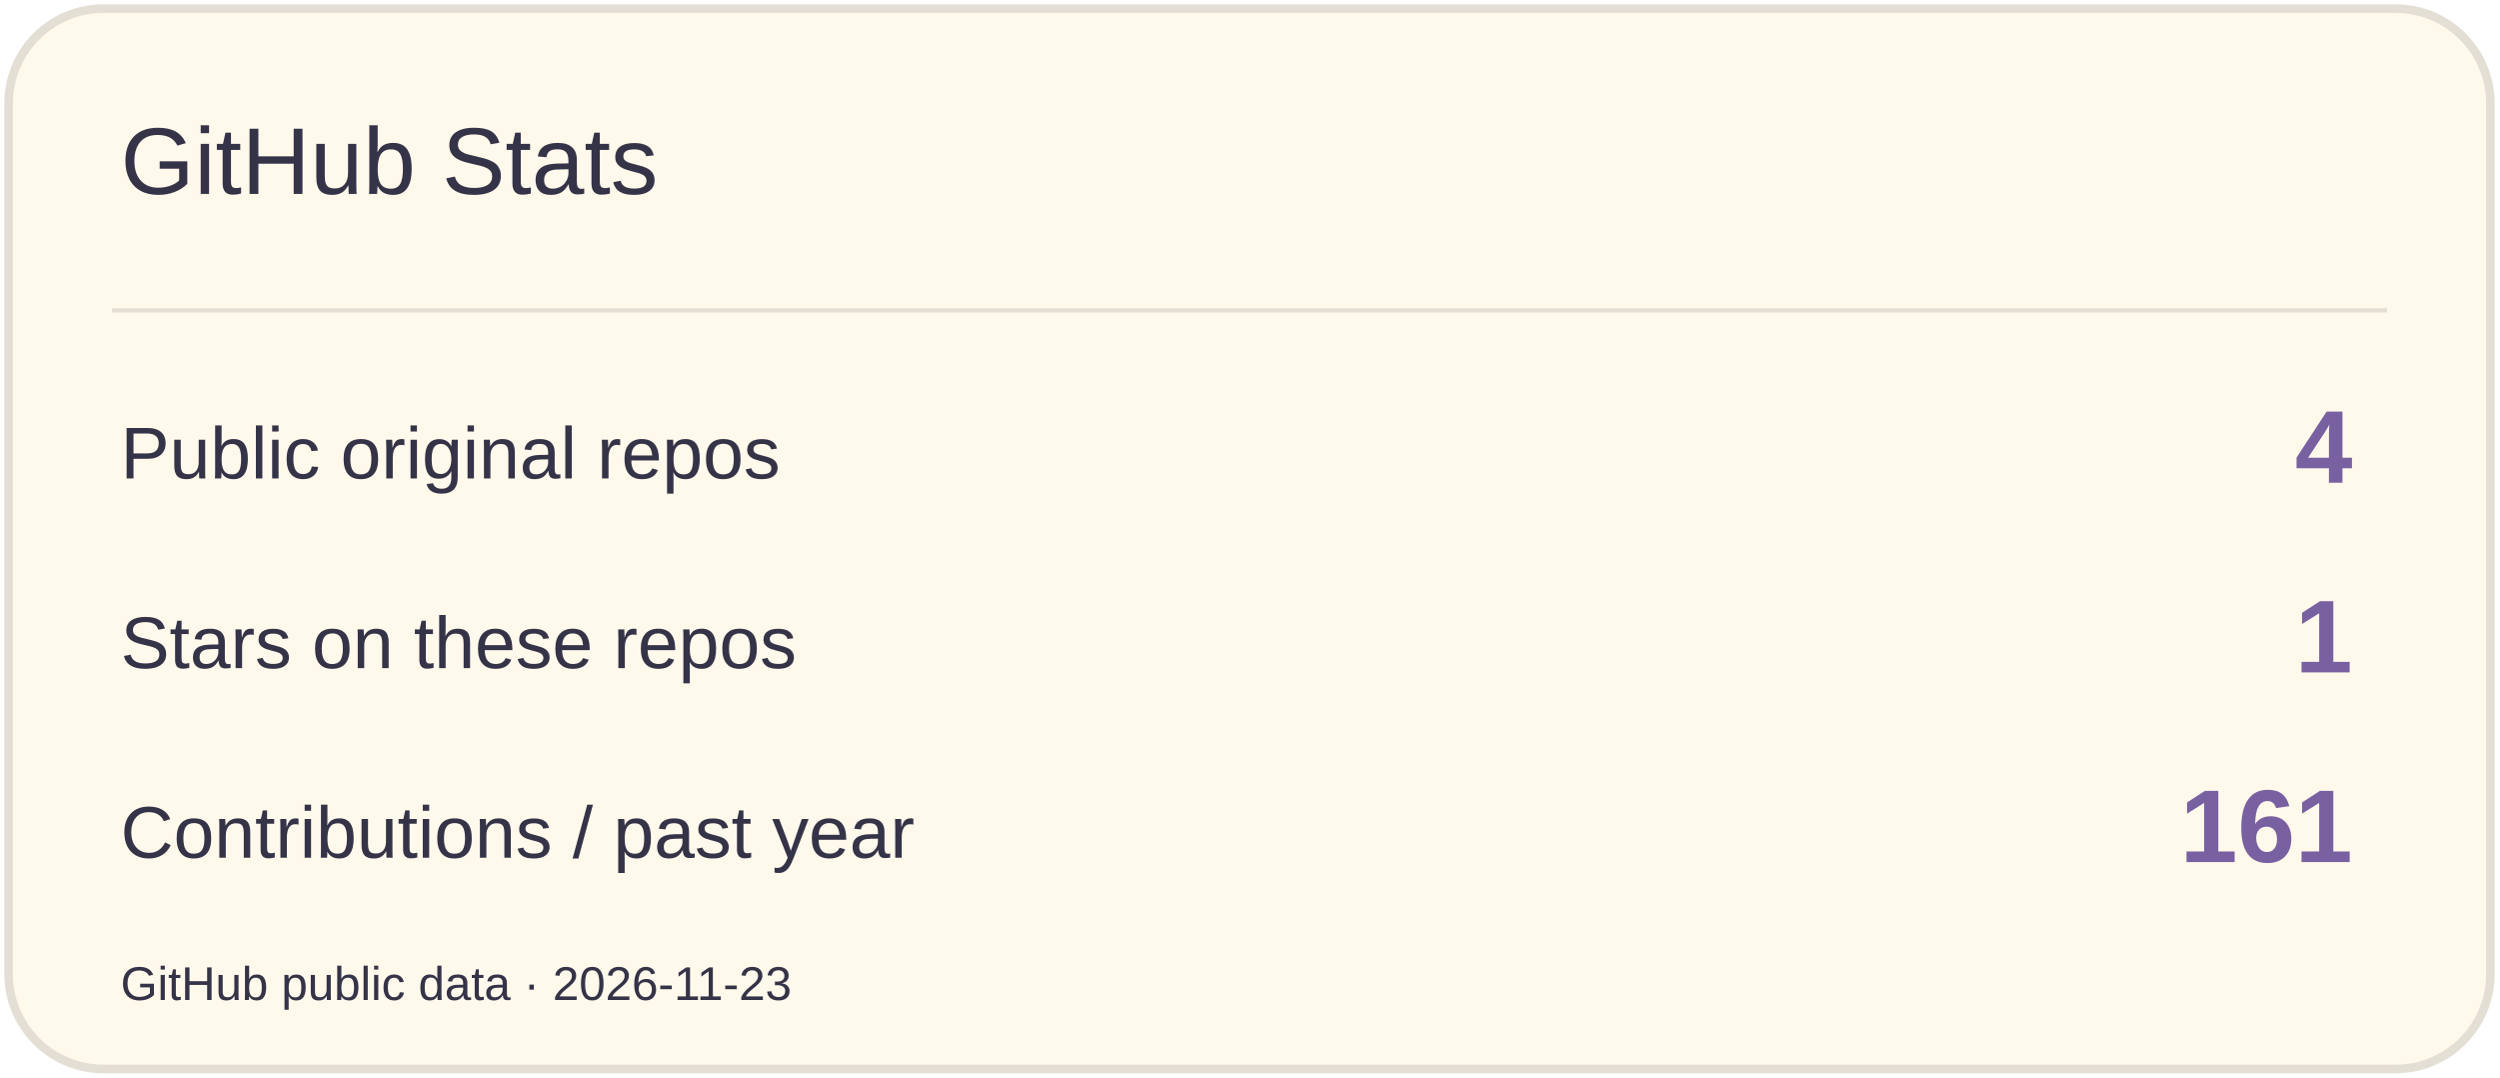
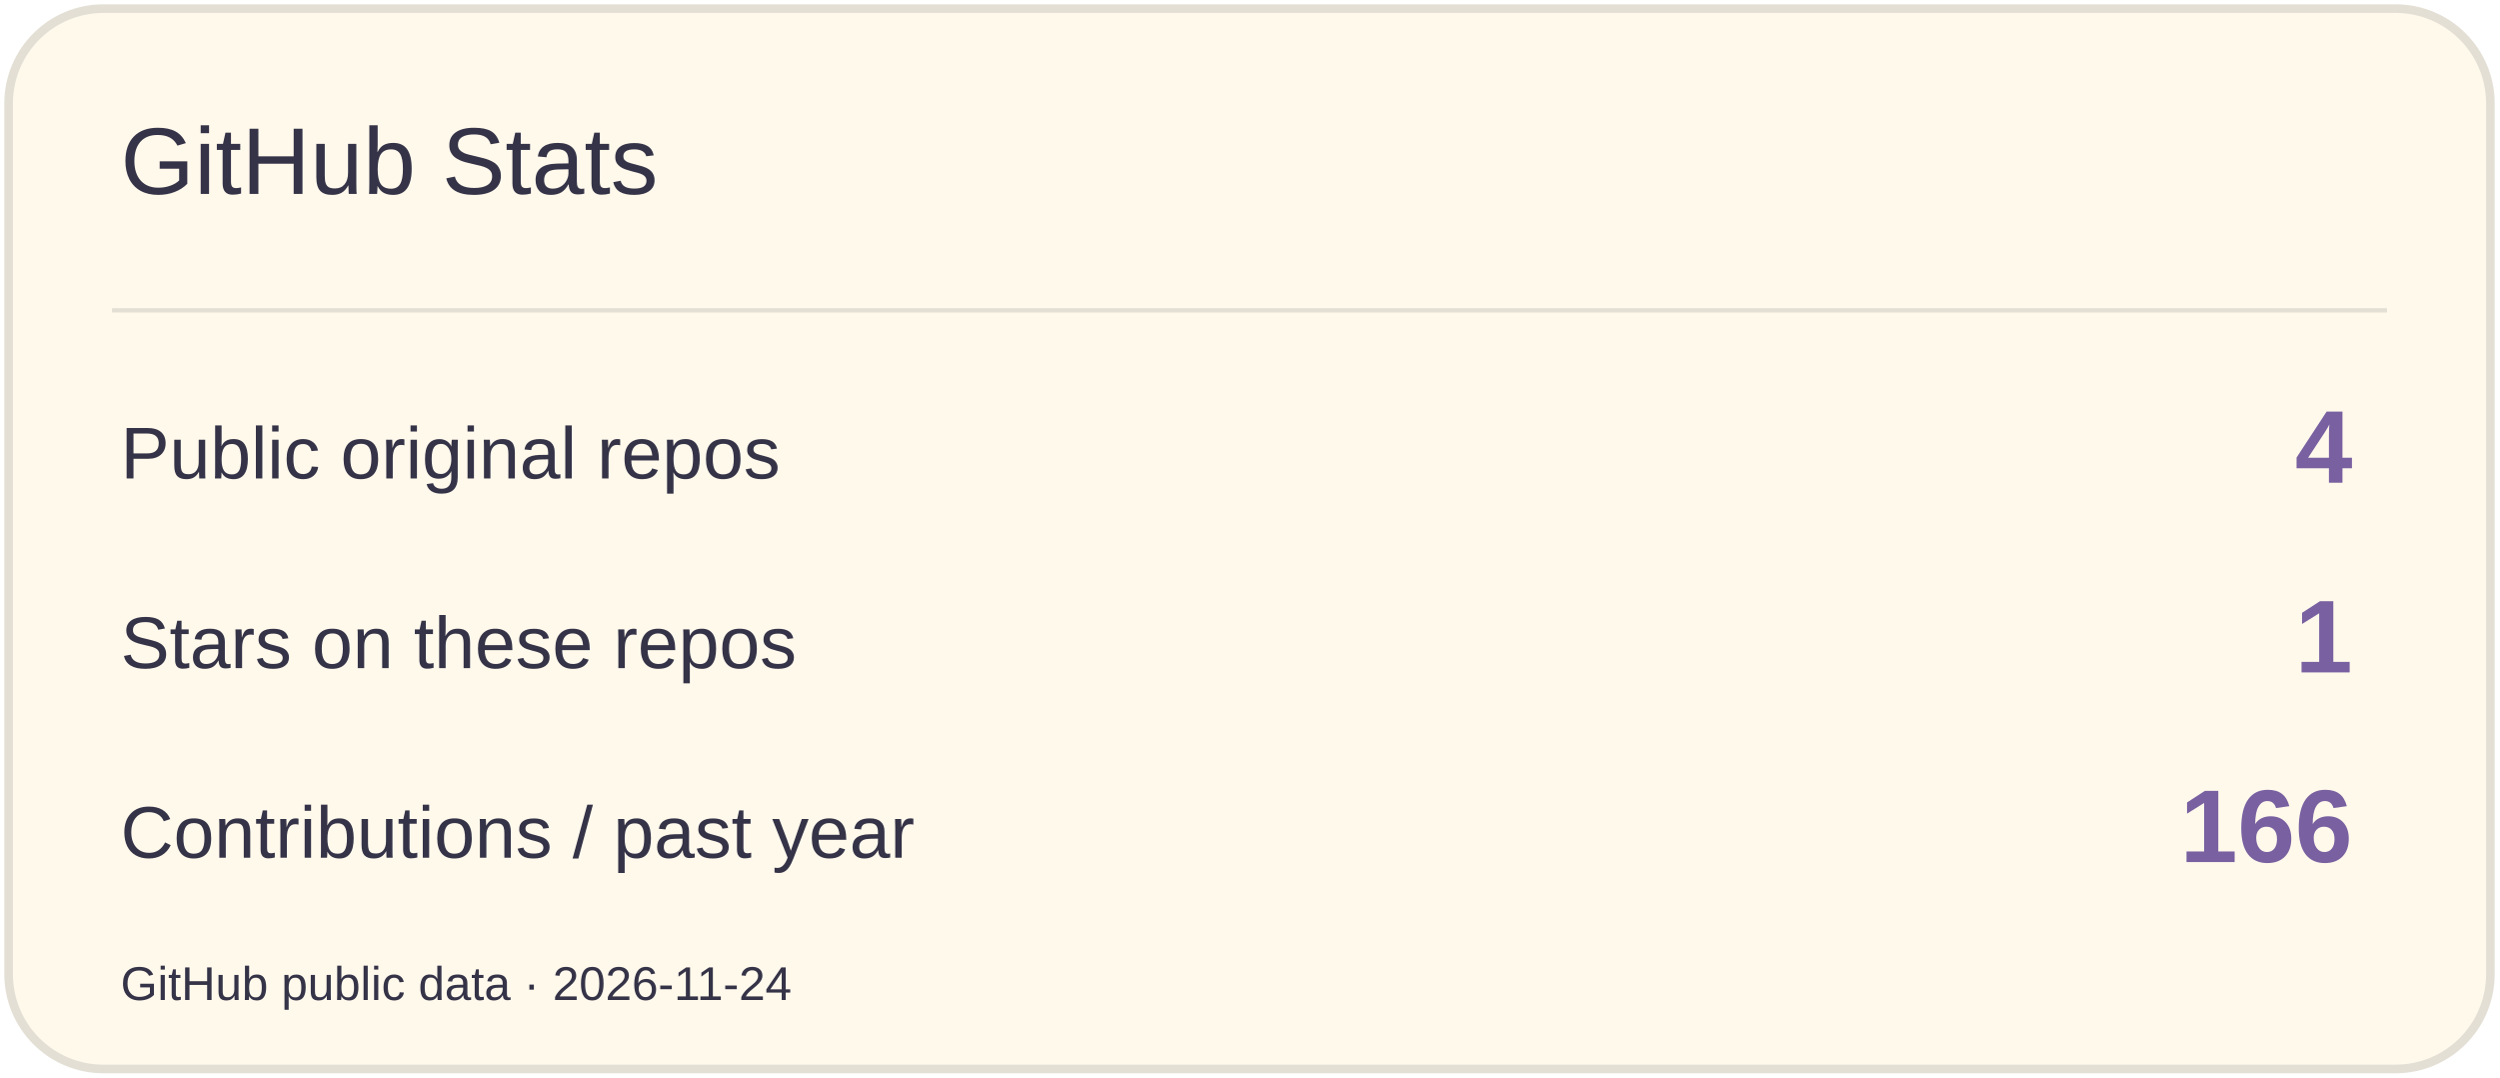
<svg xmlns="http://www.w3.org/2000/svg" width="580" height="250" viewBox="0 0 580 250" role="img" aria-label="GitHub Stats">
  <rect x="2" y="2" width="576" height="246" rx="22" fill="#FFF9EC" stroke="#E3DFD4" stroke-width="2" />
  <path d="M26 72H554" stroke="#E3DFD4" />
  <text x="28" y="45" font-size="22" fill="#353347" font-family="Arial,sans-serif">GitHub Stats</text>
  <text x="28" y="111" font-size="17" fill="#353347" font-family="Arial,sans-serif">Public original repos</text>
  <text x="546" y="112" font-size="24" fill="#7960A0" font-family="Arial,sans-serif" text-anchor="end" font-weight="700">4</text>
  <text x="28" y="155" font-size="17" fill="#353347" font-family="Arial,sans-serif">Stars on these repos</text>
  <text x="546" y="156" font-size="24" fill="#7960A0" font-family="Arial,sans-serif" text-anchor="end" font-weight="700">1</text>
  <text x="28" y="199" font-size="17" fill="#353347" font-family="Arial,sans-serif">Contributions / past year</text>
-   <text x="546" y="200" font-size="24" fill="#7960A0" font-family="Arial,sans-serif" text-anchor="end" font-weight="700">161</text>
-   <text x="28" y="232" font-size="11" fill="#353347" font-family="Arial,sans-serif">GitHub public data · 2026-11-23</text>
+   <text x="546" y="200" font-size="24" fill="#7960A0" font-family="Arial,sans-serif" text-anchor="end" font-weight="700">166</text>
+   <text x="28" y="232" font-size="11" fill="#353347" font-family="Arial,sans-serif">GitHub public data · 2026-11-24</text>
</svg>
